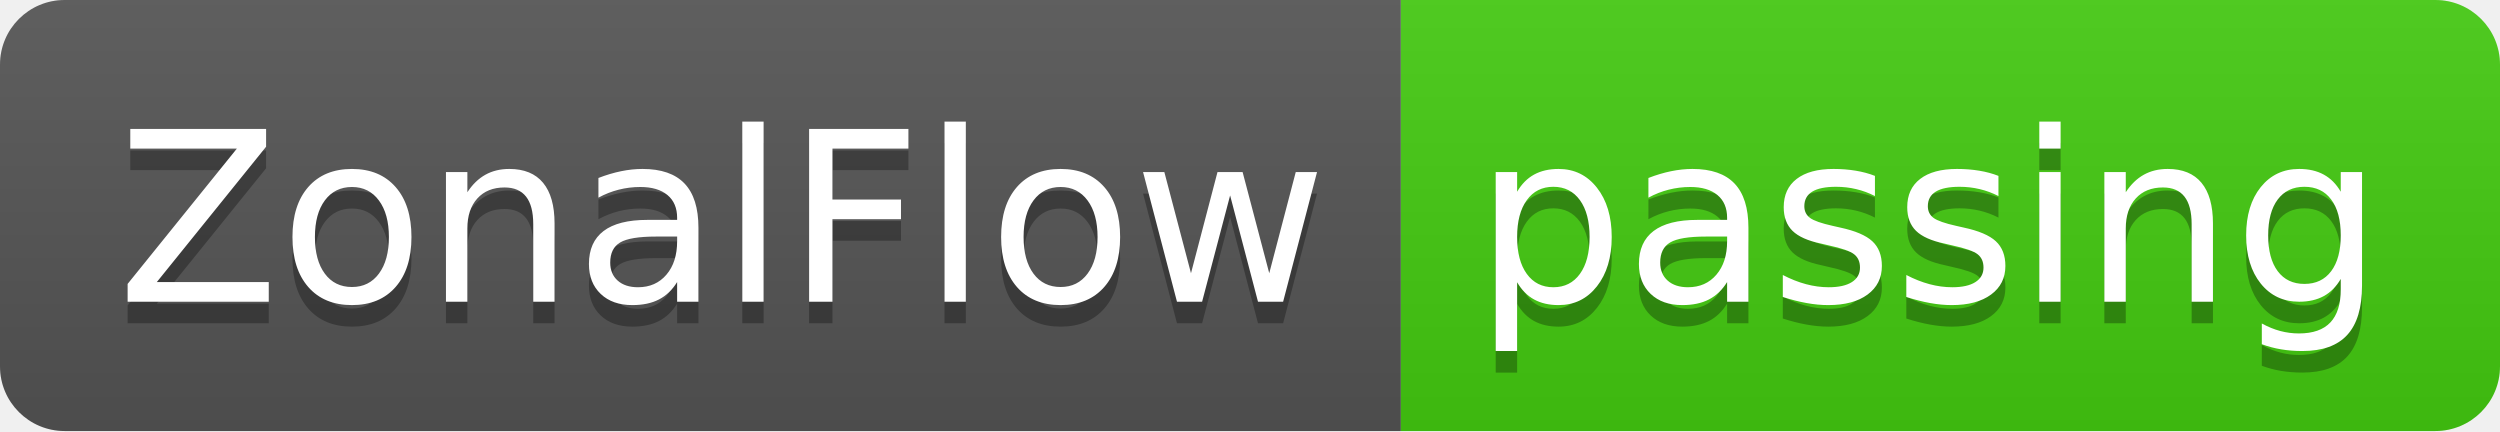
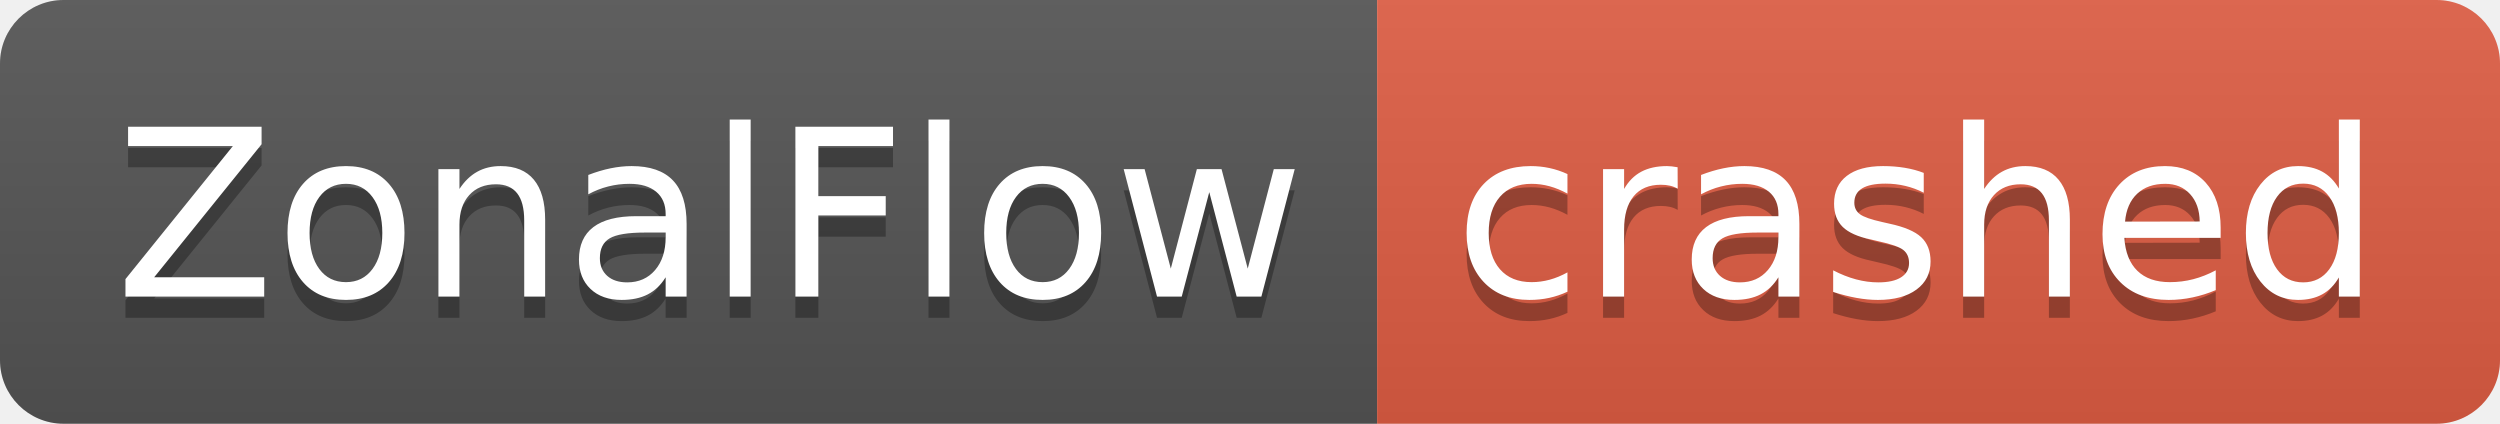
- <svg xmlns="http://www.w3.org/2000/svg" width="116" height="20" role="img" aria-label="ZonalFlow: passing">
+ <svg xmlns="http://www.w3.org/2000/svg" width="118" height="20" role="img" aria-label="ZonalFlow: crashed">
  <linearGradient id="s" x2="0" y2="100%">
    <stop offset="0" stop-color="#bbb" stop-opacity=".1" />
    <stop offset="1" stop-opacity=".1" />
  </linearGradient>
  <clipPath id="r">
-     <rect width="116" height="20" rx="3" fill="#fff" />
+     <rect width="118" height="20" rx="3" fill="#fff" />
  </clipPath>
  <g clip-path="url(#r)">
    <rect width="65" height="20" fill="#555" />
-     <rect x="65" width="51" height="20" fill="#4c1" />
-     <rect width="116" height="20" fill="url(#s)" />
+     <rect x="65" width="53" height="20" fill="#e05d44" />
+     <rect width="118" height="20" fill="url(#s)" />
  </g>
  <g fill="#fff" text-anchor="middle" font-family="Verdana,Geneva,DejaVu Sans,sans-serif" text-rendering="geometricPrecision" font-size="110">
    <text aria-hidden="true" x="335" y="150" fill="#010101" fill-opacity=".3" transform="scale(.1)" textLength="550">ZonalFlow</text>
    <text x="335" y="140" transform="scale(.1)" fill="#fff" textLength="550">ZonalFlow</text>
-     <text aria-hidden="true" x="895" y="150" fill="#010101" fill-opacity=".3" transform="scale(.1)" textLength="410">passing</text>
-     <text x="895" y="140" transform="scale(.1)" fill="#fff" textLength="410">passing</text>
+     <text aria-hidden="true" x="905" y="150" fill="#010101" fill-opacity=".3" transform="scale(.1)" textLength="430">crashed</text>
+     <text x="905" y="140" transform="scale(.1)" fill="#fff" textLength="430">crashed</text>
  </g>
</svg>
